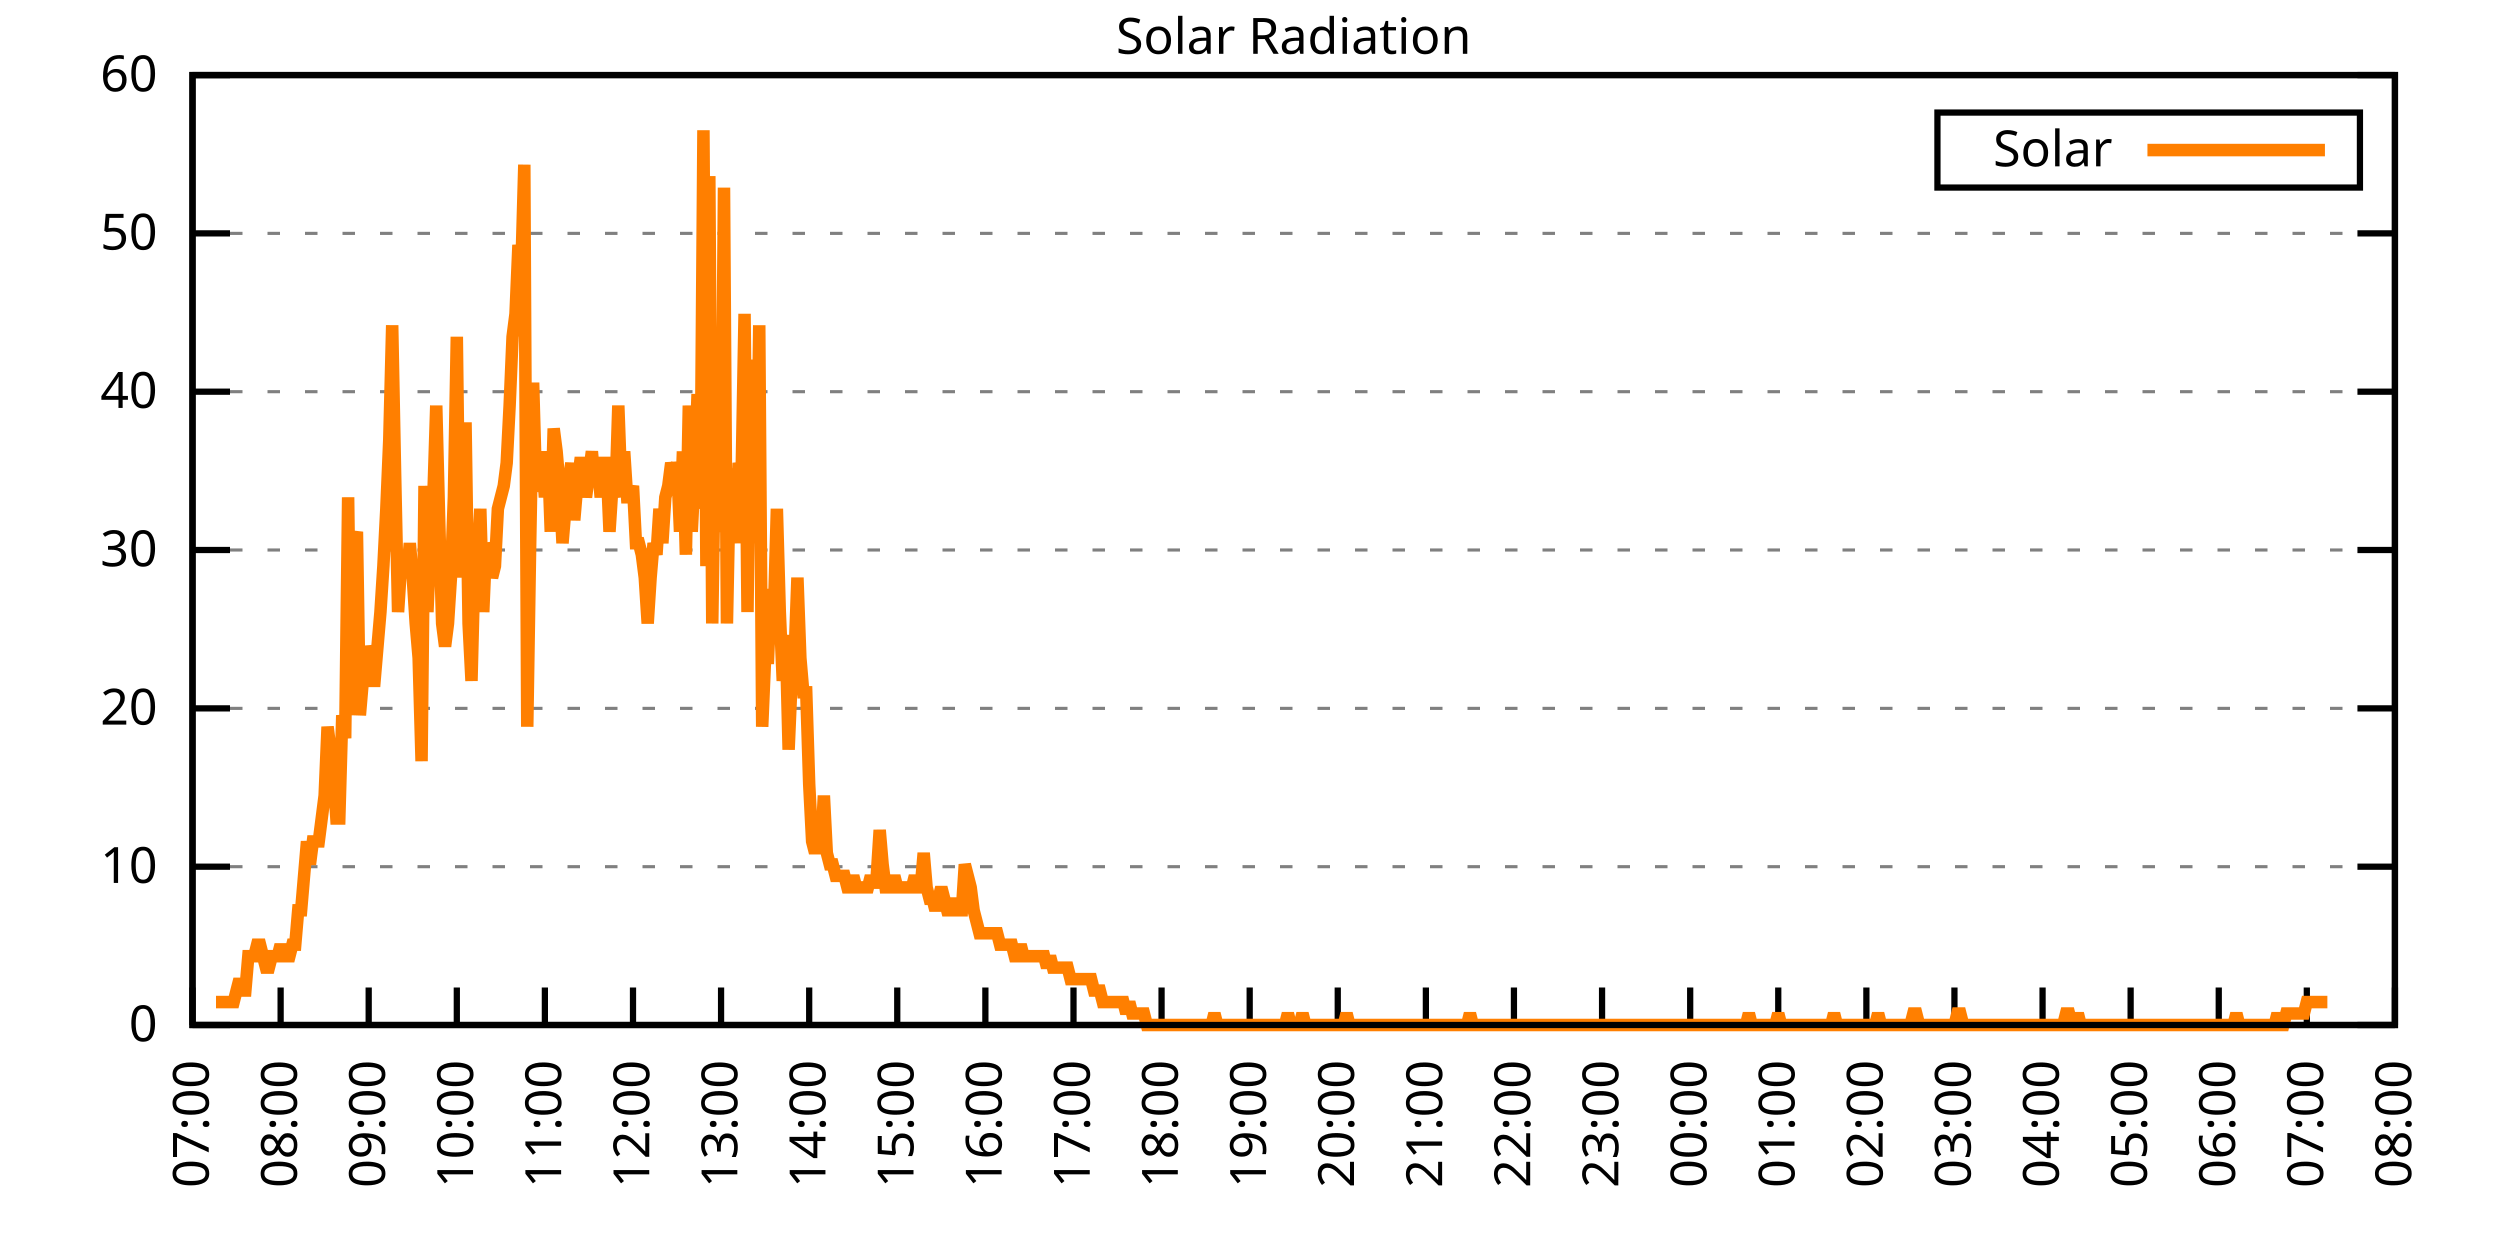
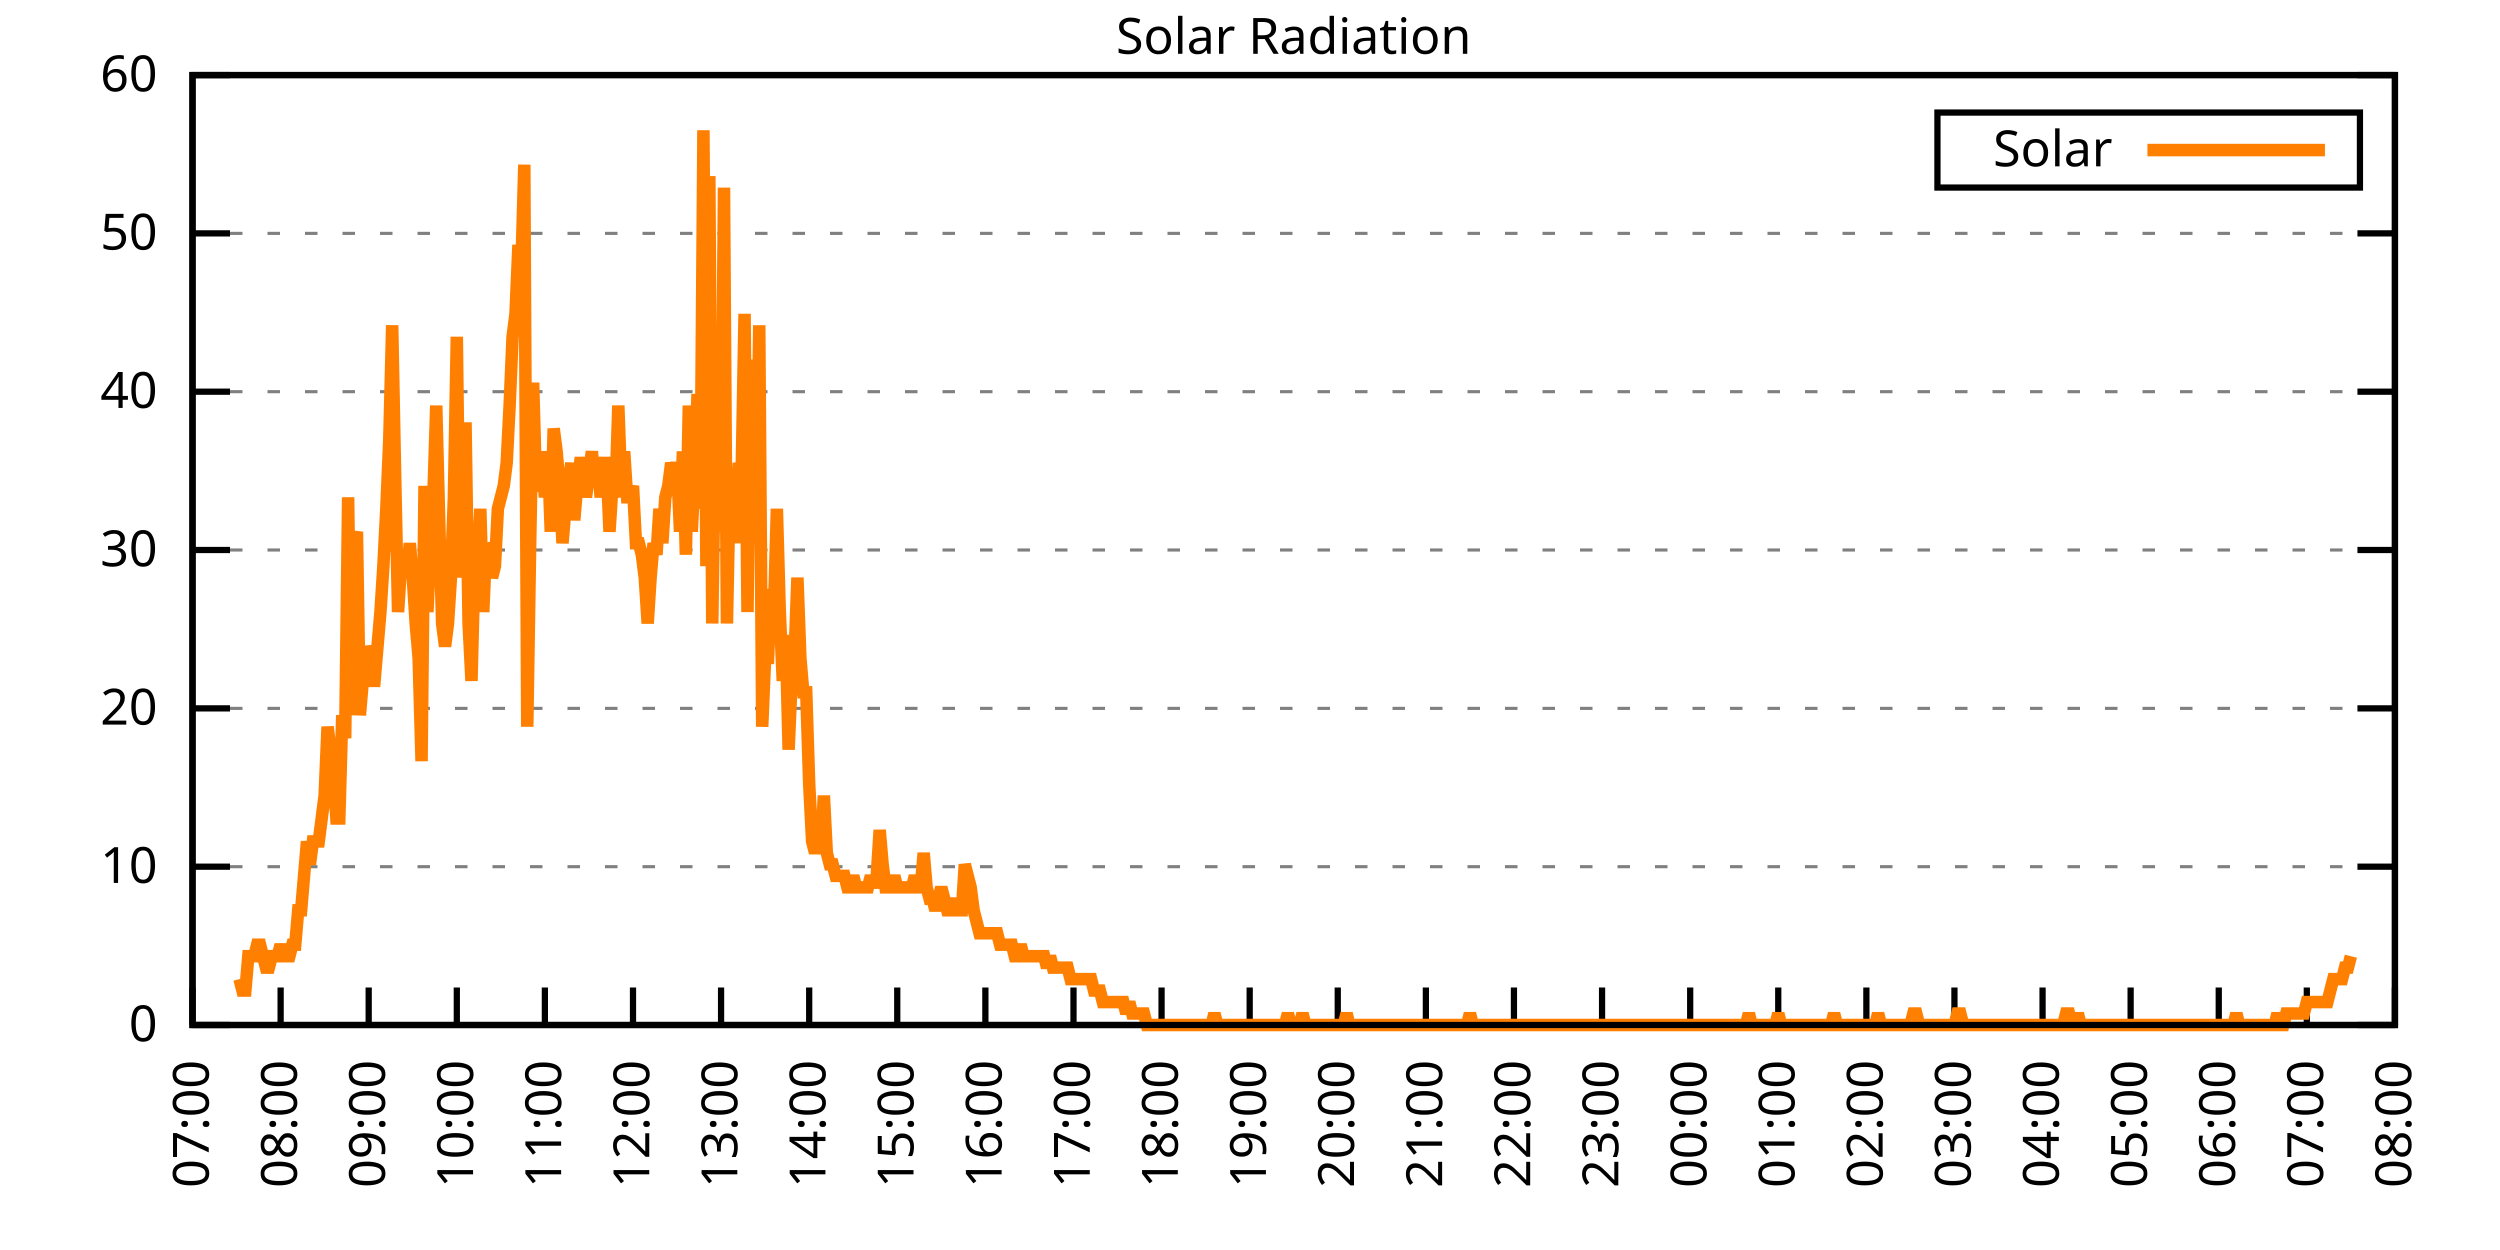
<svg xmlns="http://www.w3.org/2000/svg" xmlns:xlink="http://www.w3.org/1999/xlink" width="400" height="200" viewBox="0 0 400 200">
  <g id="gnuplot_canvas">
    <rect x="0" y="0" width="400" height="200" fill="none" />
    <defs>
      <circle id="gpDot" r="0.5" stroke-width="0.5" stroke="currentColor" />
      <path id="gpPt0" stroke-width="0.333" stroke="currentColor" d="M-1,0 h2 M0,-1 v2" />
      <path id="gpPt1" stroke-width="0.333" stroke="currentColor" d="M-1,-1 L1,1 M1,-1 L-1,1" />
      <path id="gpPt2" stroke-width="0.333" stroke="currentColor" d="M-1,0 L1,0 M0,-1 L0,1 M-1,-1 L1,1 M-1,1 L1,-1" />
      <rect id="gpPt3" stroke-width="0.333" stroke="currentColor" x="-1" y="-1" width="2" height="2" />
      <rect id="gpPt4" stroke-width="0.333" stroke="currentColor" fill="currentColor" x="-1" y="-1" width="2" height="2" />
      <circle id="gpPt5" stroke-width="0.333" stroke="currentColor" cx="0" cy="0" r="1" />
      <use xlink:href="#gpPt5" id="gpPt6" fill="currentColor" stroke="none" />
      <path id="gpPt7" stroke-width="0.333" stroke="currentColor" d="M0,-1.33 L-1.33,0.67 L1.33,0.67 z" />
      <use xlink:href="#gpPt7" id="gpPt8" fill="currentColor" stroke="none" />
      <use xlink:href="#gpPt7" id="gpPt9" stroke="currentColor" transform="rotate(180)" />
      <use xlink:href="#gpPt9" id="gpPt10" fill="currentColor" stroke="none" />
      <use xlink:href="#gpPt3" id="gpPt11" stroke="currentColor" transform="rotate(45)" />
      <use xlink:href="#gpPt11" id="gpPt12" fill="currentColor" stroke="none" />
      <path id="gpPt13" stroke-width="0.333" stroke="currentColor" d="M0,1.330 L1.265,0.411 L0.782,-1.067 L-0.782,-1.076 L-1.265,0.411 z" />
      <use xlink:href="#gpPt13" id="gpPt14" fill="currentColor" stroke="none" />
      <filter id="textbox" filterUnits="objectBoundingBox" x="0" y="0" height="1" width="1">
        <feFlood flood-color="white" flood-opacity="1" result="bgnd" />
        <feComposite in="SourceGraphic" in2="bgnd" operator="atop" />
      </filter>
      <filter id="greybox" filterUnits="objectBoundingBox" x="0" y="0" height="1" width="1">
        <feFlood flood-color="lightgrey" flood-opacity="1" result="grey" />
        <feComposite in="SourceGraphic" in2="grey" operator="atop" />
      </filter>
    </defs>
    <g fill="none" color="white" stroke="currentColor" stroke-width="1.00" stroke-linecap="butt" stroke-linejoin="miter">
</g>
    <g fill="none" color="black" stroke="currentColor" stroke-width="1.00" stroke-linecap="butt" stroke-linejoin="miter">
      <g stroke="none" shape-rendering="crispEdges">
        <polygon fill="rgb(255, 255, 255)" points="30.80,164.00 383.18,164.00 383.18,12.02 30.80,12.02 " />
      </g>
    </g>
    <g fill="none" color="black" stroke="currentColor" stroke-width="1.00" stroke-linecap="butt" stroke-linejoin="miter">
</g>
    <g fill="none" color="black" stroke="black" stroke-width="0.50" stroke-linecap="butt" stroke-linejoin="miter">
</g>
    <g fill="none" color="gray" stroke="currentColor" stroke-width="0.50" stroke-linecap="butt" stroke-linejoin="miter">
      <path stroke="gray" stroke-dasharray="2,4" class="gridline" d="M30.80,164.00 L383.19,164.00  " />
    </g>
    <g fill="none" color="gray" stroke="gray" stroke-width="1.00" stroke-linecap="butt" stroke-linejoin="miter">
</g>
    <g fill="none" color="black" stroke="currentColor" stroke-width="1.00" stroke-linecap="butt" stroke-linejoin="miter">
      <path stroke="black" d="M30.80,164.00 L36.80,164.00 M383.19,164.00 L377.19,164.00  " />
      <g transform="translate(25.20,166.60)" stroke="none" fill="black" font-family="Sans" font-size="8.00" text-anchor="end">
        <text>
          <tspan font-family="Sans"> 0</tspan>
        </text>
      </g>
    </g>
    <g fill="none" color="black" stroke="currentColor" stroke-width="1.00" stroke-linecap="butt" stroke-linejoin="miter">
</g>
    <g fill="none" color="black" stroke="black" stroke-width="0.50" stroke-linecap="butt" stroke-linejoin="miter">
</g>
    <g fill="none" color="gray" stroke="currentColor" stroke-width="0.50" stroke-linecap="butt" stroke-linejoin="miter">
      <path stroke="gray" stroke-dasharray="2,4" class="gridline" d="M30.80,138.67 L383.19,138.67  " />
    </g>
    <g fill="none" color="gray" stroke="gray" stroke-width="1.00" stroke-linecap="butt" stroke-linejoin="miter">
</g>
    <g fill="none" color="black" stroke="currentColor" stroke-width="1.00" stroke-linecap="butt" stroke-linejoin="miter">
      <path stroke="black" d="M30.80,138.67 L36.80,138.67 M383.19,138.67 L377.19,138.67  " />
      <g transform="translate(25.20,141.27)" stroke="none" fill="black" font-family="Sans" font-size="8.00" text-anchor="end">
        <text>
          <tspan font-family="Sans"> 10</tspan>
        </text>
      </g>
    </g>
    <g fill="none" color="black" stroke="currentColor" stroke-width="1.00" stroke-linecap="butt" stroke-linejoin="miter">
</g>
    <g fill="none" color="black" stroke="black" stroke-width="0.50" stroke-linecap="butt" stroke-linejoin="miter">
</g>
    <g fill="none" color="gray" stroke="currentColor" stroke-width="0.50" stroke-linecap="butt" stroke-linejoin="miter">
      <path stroke="gray" stroke-dasharray="2,4" class="gridline" d="M30.80,113.34 L383.19,113.34  " />
    </g>
    <g fill="none" color="gray" stroke="gray" stroke-width="1.00" stroke-linecap="butt" stroke-linejoin="miter">
</g>
    <g fill="none" color="black" stroke="currentColor" stroke-width="1.00" stroke-linecap="butt" stroke-linejoin="miter">
      <path stroke="black" d="M30.80,113.34 L36.80,113.34 M383.19,113.34 L377.19,113.34  " />
      <g transform="translate(25.20,115.94)" stroke="none" fill="black" font-family="Sans" font-size="8.00" text-anchor="end">
        <text>
          <tspan font-family="Sans"> 20</tspan>
        </text>
      </g>
    </g>
    <g fill="none" color="black" stroke="currentColor" stroke-width="1.00" stroke-linecap="butt" stroke-linejoin="miter">
</g>
    <g fill="none" color="black" stroke="black" stroke-width="0.50" stroke-linecap="butt" stroke-linejoin="miter">
</g>
    <g fill="none" color="gray" stroke="currentColor" stroke-width="0.50" stroke-linecap="butt" stroke-linejoin="miter">
      <path stroke="gray" stroke-dasharray="2,4" class="gridline" d="M30.80,88.00 L383.19,88.00  " />
    </g>
    <g fill="none" color="gray" stroke="gray" stroke-width="1.00" stroke-linecap="butt" stroke-linejoin="miter">
</g>
    <g fill="none" color="black" stroke="currentColor" stroke-width="1.00" stroke-linecap="butt" stroke-linejoin="miter">
      <path stroke="black" d="M30.80,88.00 L36.80,88.00 M383.19,88.00 L377.19,88.00  " />
      <g transform="translate(25.20,90.60)" stroke="none" fill="black" font-family="Sans" font-size="8.00" text-anchor="end">
        <text>
          <tspan font-family="Sans"> 30</tspan>
        </text>
      </g>
    </g>
    <g fill="none" color="black" stroke="currentColor" stroke-width="1.00" stroke-linecap="butt" stroke-linejoin="miter">
</g>
    <g fill="none" color="black" stroke="black" stroke-width="0.50" stroke-linecap="butt" stroke-linejoin="miter">
</g>
    <g fill="none" color="gray" stroke="currentColor" stroke-width="0.50" stroke-linecap="butt" stroke-linejoin="miter">
      <path stroke="gray" stroke-dasharray="2,4" class="gridline" d="M30.80,62.67 L383.19,62.67  " />
    </g>
    <g fill="none" color="gray" stroke="gray" stroke-width="1.00" stroke-linecap="butt" stroke-linejoin="miter">
</g>
    <g fill="none" color="black" stroke="currentColor" stroke-width="1.00" stroke-linecap="butt" stroke-linejoin="miter">
      <path stroke="black" d="M30.80,62.67 L36.80,62.67 M383.19,62.67 L377.19,62.67  " />
      <g transform="translate(25.20,65.27)" stroke="none" fill="black" font-family="Sans" font-size="8.00" text-anchor="end">
        <text>
          <tspan font-family="Sans"> 40</tspan>
        </text>
      </g>
    </g>
    <g fill="none" color="black" stroke="currentColor" stroke-width="1.00" stroke-linecap="butt" stroke-linejoin="miter">
</g>
    <g fill="none" color="black" stroke="black" stroke-width="0.50" stroke-linecap="butt" stroke-linejoin="miter">
</g>
    <g fill="none" color="gray" stroke="currentColor" stroke-width="0.50" stroke-linecap="butt" stroke-linejoin="miter">
      <path stroke="gray" stroke-dasharray="2,4" class="gridline" d="M30.80,37.34 L383.19,37.34  " />
    </g>
    <g fill="none" color="gray" stroke="gray" stroke-width="1.00" stroke-linecap="butt" stroke-linejoin="miter">
</g>
    <g fill="none" color="black" stroke="currentColor" stroke-width="1.00" stroke-linecap="butt" stroke-linejoin="miter">
      <path stroke="black" d="M30.80,37.34 L36.80,37.34 M383.19,37.34 L377.19,37.34  " />
      <g transform="translate(25.20,39.94)" stroke="none" fill="black" font-family="Sans" font-size="8.00" text-anchor="end">
        <text>
          <tspan font-family="Sans"> 50</tspan>
        </text>
      </g>
    </g>
    <g fill="none" color="black" stroke="currentColor" stroke-width="1.00" stroke-linecap="butt" stroke-linejoin="miter">
</g>
    <g fill="none" color="black" stroke="black" stroke-width="0.50" stroke-linecap="butt" stroke-linejoin="miter">
</g>
    <g fill="none" color="gray" stroke="currentColor" stroke-width="0.50" stroke-linecap="butt" stroke-linejoin="miter">
      <path stroke="gray" stroke-dasharray="2,4" class="gridline" d="M30.80,12.01 L383.19,12.01  " />
    </g>
    <g fill="none" color="gray" stroke="gray" stroke-width="1.00" stroke-linecap="butt" stroke-linejoin="miter">
</g>
    <g fill="none" color="black" stroke="currentColor" stroke-width="1.00" stroke-linecap="butt" stroke-linejoin="miter">
      <path stroke="black" d="M30.80,12.01 L36.80,12.01 M383.19,12.01 L377.19,12.01  " />
      <g transform="translate(25.20,14.61)" stroke="none" fill="black" font-family="Sans" font-size="8.00" text-anchor="end">
        <text>
          <tspan font-family="Sans"> 60</tspan>
        </text>
      </g>
    </g>
    <g fill="none" color="black" stroke="currentColor" stroke-width="1.00" stroke-linecap="butt" stroke-linejoin="miter">
      <path stroke="black" d="M30.80,164.00 L30.80,158.00  " />
      <g transform="translate(33.40,169.60) rotate(270.00)" stroke="none" fill="black" font-family="Sans" font-size="8.00" text-anchor="end">
        <text>
          <tspan font-family="Sans">07:00</tspan>
        </text>
      </g>
    </g>
    <g fill="none" color="black" stroke="currentColor" stroke-width="1.00" stroke-linecap="butt" stroke-linejoin="miter">
      <path stroke="black" d="M44.90,164.00 L44.90,158.00  " />
      <g transform="translate(47.50,169.60) rotate(270.00)" stroke="none" fill="black" font-family="Sans" font-size="8.00" text-anchor="end">
        <text>
          <tspan font-family="Sans">08:00</tspan>
        </text>
      </g>
    </g>
    <g fill="none" color="black" stroke="currentColor" stroke-width="1.00" stroke-linecap="butt" stroke-linejoin="miter">
      <path stroke="black" d="M58.99,164.00 L58.99,158.00  " />
      <g transform="translate(61.59,169.60) rotate(270.00)" stroke="none" fill="black" font-family="Sans" font-size="8.00" text-anchor="end">
        <text>
          <tspan font-family="Sans">09:00</tspan>
        </text>
      </g>
    </g>
    <g fill="none" color="black" stroke="currentColor" stroke-width="1.00" stroke-linecap="butt" stroke-linejoin="miter">
      <path stroke="black" d="M73.09,164.00 L73.09,158.00  " />
      <g transform="translate(75.69,169.60) rotate(270.00)" stroke="none" fill="black" font-family="Sans" font-size="8.00" text-anchor="end">
        <text>
          <tspan font-family="Sans">10:00</tspan>
        </text>
      </g>
    </g>
    <g fill="none" color="black" stroke="currentColor" stroke-width="1.00" stroke-linecap="butt" stroke-linejoin="miter">
      <path stroke="black" d="M87.18,164.00 L87.18,158.00  " />
      <g transform="translate(89.78,169.60) rotate(270.00)" stroke="none" fill="black" font-family="Sans" font-size="8.00" text-anchor="end">
        <text>
          <tspan font-family="Sans">11:00</tspan>
        </text>
      </g>
    </g>
    <g fill="none" color="black" stroke="currentColor" stroke-width="1.00" stroke-linecap="butt" stroke-linejoin="miter">
      <path stroke="black" d="M101.28,164.00 L101.28,158.00  " />
      <g transform="translate(103.88,169.60) rotate(270.00)" stroke="none" fill="black" font-family="Sans" font-size="8.00" text-anchor="end">
        <text>
          <tspan font-family="Sans">12:00</tspan>
        </text>
      </g>
    </g>
    <g fill="none" color="black" stroke="currentColor" stroke-width="1.00" stroke-linecap="butt" stroke-linejoin="miter">
      <path stroke="black" d="M115.37,164.00 L115.37,158.00  " />
      <g transform="translate(117.97,169.60) rotate(270.00)" stroke="none" fill="black" font-family="Sans" font-size="8.00" text-anchor="end">
        <text>
          <tspan font-family="Sans">13:00</tspan>
        </text>
      </g>
    </g>
    <g fill="none" color="black" stroke="currentColor" stroke-width="1.00" stroke-linecap="butt" stroke-linejoin="miter">
      <path stroke="black" d="M129.47,164.00 L129.47,158.00  " />
      <g transform="translate(132.07,169.60) rotate(270.00)" stroke="none" fill="black" font-family="Sans" font-size="8.00" text-anchor="end">
        <text>
          <tspan font-family="Sans">14:00</tspan>
        </text>
      </g>
    </g>
    <g fill="none" color="black" stroke="currentColor" stroke-width="1.00" stroke-linecap="butt" stroke-linejoin="miter">
      <path stroke="black" d="M143.56,164.00 L143.56,158.00  " />
      <g transform="translate(146.16,169.60) rotate(270.00)" stroke="none" fill="black" font-family="Sans" font-size="8.00" text-anchor="end">
        <text>
          <tspan font-family="Sans">15:00</tspan>
        </text>
      </g>
    </g>
    <g fill="none" color="black" stroke="currentColor" stroke-width="1.00" stroke-linecap="butt" stroke-linejoin="miter">
      <path stroke="black" d="M157.66,164.00 L157.66,158.00  " />
      <g transform="translate(160.26,169.60) rotate(270.00)" stroke="none" fill="black" font-family="Sans" font-size="8.00" text-anchor="end">
        <text>
          <tspan font-family="Sans">16:00</tspan>
        </text>
      </g>
    </g>
    <g fill="none" color="black" stroke="currentColor" stroke-width="1.00" stroke-linecap="butt" stroke-linejoin="miter">
      <path stroke="black" d="M171.76,164.00 L171.76,158.00  " />
      <g transform="translate(174.36,169.60) rotate(270.00)" stroke="none" fill="black" font-family="Sans" font-size="8.00" text-anchor="end">
        <text>
          <tspan font-family="Sans">17:00</tspan>
        </text>
      </g>
    </g>
    <g fill="none" color="black" stroke="currentColor" stroke-width="1.00" stroke-linecap="butt" stroke-linejoin="miter">
      <path stroke="black" d="M185.85,164.00 L185.85,158.00  " />
      <g transform="translate(188.45,169.60) rotate(270.00)" stroke="none" fill="black" font-family="Sans" font-size="8.00" text-anchor="end">
        <text>
          <tspan font-family="Sans">18:00</tspan>
        </text>
      </g>
    </g>
    <g fill="none" color="black" stroke="currentColor" stroke-width="1.00" stroke-linecap="butt" stroke-linejoin="miter">
      <path stroke="black" d="M199.95,164.00 L199.95,158.00  " />
      <g transform="translate(202.55,169.60) rotate(270.00)" stroke="none" fill="black" font-family="Sans" font-size="8.00" text-anchor="end">
        <text>
          <tspan font-family="Sans">19:00</tspan>
        </text>
      </g>
    </g>
    <g fill="none" color="black" stroke="currentColor" stroke-width="1.00" stroke-linecap="butt" stroke-linejoin="miter">
      <path stroke="black" d="M214.04,164.00 L214.04,158.00  " />
      <g transform="translate(216.64,169.60) rotate(270.00)" stroke="none" fill="black" font-family="Sans" font-size="8.00" text-anchor="end">
        <text>
          <tspan font-family="Sans">20:00</tspan>
        </text>
      </g>
    </g>
    <g fill="none" color="black" stroke="currentColor" stroke-width="1.00" stroke-linecap="butt" stroke-linejoin="miter">
      <path stroke="black" d="M228.14,164.00 L228.14,158.00  " />
      <g transform="translate(230.74,169.60) rotate(270.00)" stroke="none" fill="black" font-family="Sans" font-size="8.00" text-anchor="end">
        <text>
          <tspan font-family="Sans">21:00</tspan>
        </text>
      </g>
    </g>
    <g fill="none" color="black" stroke="currentColor" stroke-width="1.00" stroke-linecap="butt" stroke-linejoin="miter">
      <path stroke="black" d="M242.23,164.00 L242.23,158.00  " />
      <g transform="translate(244.83,169.60) rotate(270.00)" stroke="none" fill="black" font-family="Sans" font-size="8.00" text-anchor="end">
        <text>
          <tspan font-family="Sans">22:00</tspan>
        </text>
      </g>
    </g>
    <g fill="none" color="black" stroke="currentColor" stroke-width="1.00" stroke-linecap="butt" stroke-linejoin="miter">
      <path stroke="black" d="M256.33,164.00 L256.33,158.00  " />
      <g transform="translate(258.93,169.60) rotate(270.00)" stroke="none" fill="black" font-family="Sans" font-size="8.00" text-anchor="end">
        <text>
          <tspan font-family="Sans">23:00</tspan>
        </text>
      </g>
    </g>
    <g fill="none" color="black" stroke="currentColor" stroke-width="1.00" stroke-linecap="butt" stroke-linejoin="miter">
      <path stroke="black" d="M270.43,164.00 L270.43,158.00  " />
      <g transform="translate(273.03,169.60) rotate(270.00)" stroke="none" fill="black" font-family="Sans" font-size="8.00" text-anchor="end">
        <text>
          <tspan font-family="Sans">00:00</tspan>
        </text>
      </g>
    </g>
    <g fill="none" color="black" stroke="currentColor" stroke-width="1.00" stroke-linecap="butt" stroke-linejoin="miter">
      <path stroke="black" d="M284.52,164.00 L284.52,158.00  " />
      <g transform="translate(287.12,169.60) rotate(270.00)" stroke="none" fill="black" font-family="Sans" font-size="8.00" text-anchor="end">
        <text>
          <tspan font-family="Sans">01:00</tspan>
        </text>
      </g>
    </g>
    <g fill="none" color="black" stroke="currentColor" stroke-width="1.00" stroke-linecap="butt" stroke-linejoin="miter">
      <path stroke="black" d="M298.62,164.00 L298.62,158.00  " />
      <g transform="translate(301.22,169.60) rotate(270.00)" stroke="none" fill="black" font-family="Sans" font-size="8.00" text-anchor="end">
        <text>
          <tspan font-family="Sans">02:00</tspan>
        </text>
      </g>
    </g>
    <g fill="none" color="black" stroke="currentColor" stroke-width="1.00" stroke-linecap="butt" stroke-linejoin="miter">
      <path stroke="black" d="M312.71,164.00 L312.71,158.00  " />
      <g transform="translate(315.31,169.60) rotate(270.00)" stroke="none" fill="black" font-family="Sans" font-size="8.00" text-anchor="end">
        <text>
          <tspan font-family="Sans">03:00</tspan>
        </text>
      </g>
    </g>
    <g fill="none" color="black" stroke="currentColor" stroke-width="1.00" stroke-linecap="butt" stroke-linejoin="miter">
      <path stroke="black" d="M326.81,164.00 L326.81,158.00  " />
      <g transform="translate(329.41,169.60) rotate(270.00)" stroke="none" fill="black" font-family="Sans" font-size="8.00" text-anchor="end">
        <text>
          <tspan font-family="Sans">04:00</tspan>
        </text>
      </g>
    </g>
    <g fill="none" color="black" stroke="currentColor" stroke-width="1.00" stroke-linecap="butt" stroke-linejoin="miter">
      <path stroke="black" d="M340.90,164.00 L340.90,158.00  " />
      <g transform="translate(343.50,169.60) rotate(270.00)" stroke="none" fill="black" font-family="Sans" font-size="8.00" text-anchor="end">
        <text>
          <tspan font-family="Sans">05:00</tspan>
        </text>
      </g>
    </g>
    <g fill="none" color="black" stroke="currentColor" stroke-width="1.00" stroke-linecap="butt" stroke-linejoin="miter">
      <path stroke="black" d="M355.00,164.00 L355.00,158.00  " />
      <g transform="translate(357.60,169.60) rotate(270.00)" stroke="none" fill="black" font-family="Sans" font-size="8.00" text-anchor="end">
        <text>
          <tspan font-family="Sans">06:00</tspan>
        </text>
      </g>
    </g>
    <g fill="none" color="black" stroke="currentColor" stroke-width="1.00" stroke-linecap="butt" stroke-linejoin="miter">
      <path stroke="black" d="M369.09,164.00 L369.09,158.00  " />
      <g transform="translate(371.69,169.60) rotate(270.00)" stroke="none" fill="black" font-family="Sans" font-size="8.00" text-anchor="end">
        <text>
          <tspan font-family="Sans">07:00</tspan>
        </text>
      </g>
    </g>
    <g fill="none" color="black" stroke="currentColor" stroke-width="1.00" stroke-linecap="butt" stroke-linejoin="miter">
      <path stroke="black" d="M383.19,164.00 L383.19,158.00  " />
      <g transform="translate(385.79,169.60) rotate(270.00)" stroke="none" fill="black" font-family="Sans" font-size="8.00" text-anchor="end">
        <text>
          <tspan font-family="Sans">08:00</tspan>
        </text>
      </g>
    </g>
    <g fill="none" color="black" stroke="currentColor" stroke-width="1.00" stroke-linecap="butt" stroke-linejoin="miter">
</g>
    <g fill="none" color="black" stroke="currentColor" stroke-width="1.00" stroke-linecap="butt" stroke-linejoin="miter">
      <path stroke="black" d="M30.80,12.01 L30.80,164.00 L383.19,164.00 L383.19,12.01 L30.80,12.01 Z  " />
    </g>
    <g fill="none" color="black" stroke="currentColor" stroke-width="1.00" stroke-linecap="butt" stroke-linejoin="miter">
</g>
    <g fill="none" color="black" stroke="currentColor" stroke-width="1.00" stroke-linecap="butt" stroke-linejoin="miter">
      <path stroke="black" d="M309.99,30.01 L309.99,18.01 L377.59,18.01 L377.59,30.01 L309.99,30.01 Z  " />
    </g>
    <g id="Solar_Radiation_plot_1">
      <g fill="none" color="white" stroke="black" stroke-width="2.00" stroke-linecap="butt" stroke-linejoin="miter">
</g>
      <g fill="none" color="black" stroke="currentColor" stroke-width="2.00" stroke-linecap="butt" stroke-linejoin="miter">
        <g transform="translate(337.99,26.61)" stroke="none" fill="black" font-family="Sans" font-size="8.00" text-anchor="end">
          <text>
            <tspan font-family="Sans">Solar</tspan>
          </text>
        </g>
      </g>
      <g fill="none" color="black" stroke="currentColor" stroke-width="2.00" stroke-linecap="butt" stroke-linejoin="miter">
-         <path stroke="rgb(255, 127,   0)" d="M343.59,24.01 L371.99,24.01 M34.56,160.33 L35.03,160.33 L35.50,160.33 L35.97,160.33 L36.44,160.33 L36.91,160.33   L37.38,160.33 L37.85,158.49 L38.32,156.66 L38.79,158.49 L39.26,158.49 L39.73,152.99 L40.20,152.99 L40.67,152.99   L41.14,151.15 L41.61,151.15 L42.08,152.99 L42.55,154.82 L43.02,154.82 L43.49,152.99 L43.96,152.99 L44.43,152.99   L44.90,151.15 L45.37,152.99 L45.84,152.99 L46.31,152.99 L46.78,151.15 L47.24,151.15 L47.71,145.65 L48.18,145.65   L48.65,140.14 L49.12,134.63 L49.59,138.30 L50.06,134.63 L50.53,134.63 L51.00,134.63 L51.47,130.96 L51.94,127.29   L52.41,116.28 L52.88,119.95 L53.35,123.62 L53.82,130.96 L54.29,130.96 L54.76,114.44 L55.23,118.12 L55.70,79.57   L56.17,114.44 L56.64,86.91 L57.11,85.08 L57.58,114.44 L58.05,108.94 L58.52,103.43 L58.99,105.27 L59.46,108.94   L59.93,108.94 L60.40,103.43 L60.87,97.93 L61.34,90.59 L61.81,81.41 L62.28,70.40 L62.75,52.04 L63.22,75.90   L63.69,97.93 L64.16,90.59 L64.63,90.59 L65.10,92.42 L65.57,86.91 L66.04,92.42 L66.51,99.76 L66.98,105.27   L67.45,121.79 L67.92,77.74 L68.39,97.93 L68.86,86.91 L69.33,79.57 L69.80,64.89 L70.27,83.24 L70.74,99.76   L71.21,103.43 L71.68,99.76 L72.15,92.42 L72.62,79.57 L73.09,53.88 L73.56,92.42 L74.03,68.56 L74.50,68.56   L74.97,99.76 L75.44,108.94 L75.91,90.59 L76.38,90.59 L76.85,81.41 L77.32,97.93 L77.79,86.91 L78.26,88.75   L78.73,92.42 L79.19,90.59 L79.66,81.41 L80.13,79.57 L80.60,77.74 L81.07,74.07 L81.54,64.89 L82.01,53.88   L82.48,50.21 L82.95,39.19 L83.42,42.87 L83.89,26.35 L84.36,116.28 L84.83,86.91 L85.30,61.22 L85.77,77.74   L86.24,77.74 L86.71,72.23 L87.18,79.57 L87.65,72.23 L88.12,85.08 L88.59,68.56 L89.06,72.23 L89.53,77.74   L90.00,86.91 L90.47,81.41 L90.94,77.74 L91.41,74.07 L91.88,83.24 L92.35,77.74 L92.82,74.07 L93.29,74.07   L93.76,79.57 L94.23,75.90 L94.70,72.23 L95.17,77.74 L95.64,74.07 L96.11,79.57 L96.58,74.07 L97.05,74.07   L97.52,85.08 L97.99,77.74 L98.46,79.57 L98.93,64.89 L99.40,77.74 L99.87,72.23 L100.34,79.57 L100.81,79.57   L101.28,77.74 L101.75,86.91 L102.22,86.91 L102.69,88.75 L103.16,92.42 L103.63,99.76 L104.10,92.42 L104.57,86.91   L105.04,88.75 L105.51,81.41 L105.98,86.91 L106.45,79.57 L106.92,77.74 L107.39,74.07 L107.86,75.90 L108.33,74.07   L108.80,85.08 L109.27,72.23 L109.74,88.75 L110.21,64.89 L110.68,85.08 L111.14,75.90 L111.61,63.05 L112.08,81.41   L112.55,20.84 L113.02,90.59 L113.49,28.18 L113.96,99.76 L114.43,68.56 L114.90,81.41 L115.37,85.08 L115.84,30.02   L116.31,99.76 L116.78,75.90 L117.25,75.90 L117.72,86.91 L118.19,74.07 L118.66,75.90 L119.13,50.21 L119.60,97.93   L120.07,57.55 L120.54,75.90 L121.01,86.91 L121.48,52.04 L121.95,116.28 L122.42,105.27 L122.89,105.27 L123.36,94.26   L123.83,97.93 L124.30,81.41 L124.77,97.93 L125.24,108.94 L125.71,101.60 L126.18,119.95 L126.65,108.94 L127.12,105.27   L127.59,92.42 L128.06,105.27 L128.53,110.77 L129.00,110.77 L129.47,125.46 L129.94,134.63 L130.41,136.47 L130.88,134.63   L131.35,136.47 L131.82,127.29 L132.29,136.47 L132.76,138.30 L133.23,138.30 L133.70,140.14 L134.17,140.14 L134.64,140.14   L135.11,140.14 L135.58,141.98 L136.05,141.98 L136.52,140.14 L136.99,141.98 L137.46,141.98 L137.93,141.98 L138.40,141.98   L138.87,141.98 L139.34,140.14 L139.81,141.98 L140.28,140.14 L140.75,132.80 L141.22,138.30 L141.69,141.98 L142.16,141.98   L142.63,141.98 L143.09,140.14 L143.56,141.98 L144.03,141.98 L144.50,141.98 L144.97,141.98 L145.44,141.98 L145.91,141.98   L146.38,140.14 L146.85,141.98 L147.32,141.98 L147.79,136.47 L148.26,141.98 L148.73,143.81 L149.20,143.81 L149.67,145.65   L150.14,143.81 L150.61,141.98 L151.08,143.81 L151.55,145.65 L152.02,145.65 L152.49,145.65 L152.96,143.81 L153.43,145.65   L153.90,145.65 L154.37,138.30 L154.84,140.14 L155.31,141.98 L155.78,145.65 L156.25,147.48 L156.72,149.32 L157.19,149.32   L157.66,149.32 L158.13,149.32 L158.60,149.32 L159.07,149.32 L159.54,149.32 L160.01,151.15 L160.48,151.15 L160.95,151.15   L161.42,151.15 L161.89,151.15 L162.36,152.99 L162.83,152.99 L163.30,151.15 L163.77,152.99 L164.24,152.99 L164.71,152.99   L165.18,152.99 L165.65,152.99 L166.12,152.99 L166.59,152.99 L167.06,152.99 L167.53,154.82 L168.00,152.99 L168.47,154.82   L168.94,154.82 L169.41,154.82 L169.88,154.82 L170.35,154.82 L170.82,154.82 L171.29,156.66 L171.76,156.66 L172.23,156.66   L172.70,156.66 L173.17,156.66 L173.64,156.66 L174.11,156.66 L174.58,156.66 L175.04,158.49 L175.51,158.49 L175.98,158.49   L176.45,160.33 L176.92,160.33 L177.39,160.33 L177.86,160.33 L178.33,160.33 L178.80,160.33 L179.27,160.33 L179.74,160.33   L180.21,162.16 L180.68,160.33 L181.15,162.16 L181.62,162.16 L182.09,162.16 L182.56,162.16 L183.03,162.16 L183.50,164.00   L183.97,164.00 L184.44,164.00 L184.91,164.00 L185.38,164.00 L185.85,164.00 L186.32,164.00 L186.79,164.00 L187.26,164.00   L187.73,164.00 L188.20,164.00 L188.67,164.00 L189.14,164.00 L189.61,164.00 L190.08,164.00 L190.55,164.00 L191.02,164.00   L191.49,164.00 L191.96,164.00 L192.43,164.00 L192.90,164.00 L193.37,164.00 L193.84,164.00 L194.31,162.16 L194.78,164.00   L195.25,164.00 L195.72,164.00 L196.19,164.00 L196.66,164.00 L197.13,164.00 L197.60,164.00 L198.07,164.00 L198.54,164.00   L199.01,164.00 L199.48,164.00 L199.95,164.00 L200.42,164.00 L200.89,164.00 L201.36,164.00 L201.83,164.00 L202.30,164.00   L202.77,164.00 L203.24,164.00 L203.71,164.00 L204.18,164.00 L204.65,164.00 L205.12,164.00 L205.59,164.00 L206.06,162.16   L206.53,164.00 L207.00,164.00 L207.46,164.00 L207.93,164.00 L208.40,162.16 L208.87,164.00 L209.34,164.00 L209.81,164.00   L210.28,164.00 L210.75,164.00 L211.22,164.00 L211.69,164.00 L212.16,164.00 L212.63,164.00 L213.10,164.00 L213.57,164.00   L214.04,164.00 L214.51,164.00 L214.98,164.00 L215.45,162.16 L215.92,164.00 L216.39,164.00 L216.86,164.00 L217.33,164.00   L217.80,164.00 L218.27,164.00 L218.74,164.00 L219.21,164.00 L219.68,164.00 L220.15,164.00 L220.62,164.00 L221.09,164.00   L221.56,164.00 L222.03,164.00 L222.50,164.00 L222.97,164.00 L223.44,164.00 L223.91,164.00 L224.38,164.00 L224.85,164.00   L225.32,164.00 L225.79,164.00 L226.26,164.00 L226.73,164.00 L227.20,164.00 L227.67,164.00 L228.14,164.00 L228.61,164.00   L229.08,164.00 L229.55,164.00 L230.02,164.00 L230.49,164.00 L230.96,164.00 L231.43,164.00 L231.90,164.00 L232.37,164.00   L232.84,164.00 L233.31,164.00 L233.78,164.00 L234.25,164.00 L234.72,164.00 L235.19,162.16 L235.66,164.00 L236.13,164.00   L236.60,164.00 L237.07,164.00 L237.54,164.00 L238.01,164.00 L238.48,164.00 L238.95,164.00 L239.41,164.00 L239.88,164.00   L240.35,164.00 L240.82,164.00 L241.29,164.00 L241.76,164.00 L242.23,164.00 L242.70,164.00 L243.17,164.00 L243.64,164.00   L244.11,164.00 L244.58,164.00 L245.05,164.00 L245.52,164.00 L245.99,164.00 L246.46,164.00 L246.93,164.00 L247.40,164.00   L247.87,164.00 L248.34,164.00 L248.81,164.00 L249.28,164.00 L249.75,164.00 L250.22,164.00 L250.69,164.00 L251.16,164.00   L251.63,164.00 L252.10,164.00 L252.57,164.00 L253.04,164.00 L253.51,164.00 L253.98,164.00 L254.45,164.00 L254.92,164.00   L255.39,164.00 L255.86,164.00 L256.33,164.00 L256.80,164.00 L257.27,164.00 L257.74,164.00 L258.21,164.00 L258.68,164.00   L259.15,164.00 L259.62,164.00 L260.09,164.00 L260.56,164.00 L261.03,164.00 L261.50,164.00 L261.97,164.00 L262.44,164.00   L262.91,164.00 L263.38,164.00 L263.85,164.00 L264.32,164.00 L264.79,164.00 L265.26,164.00 L265.73,164.00 L266.20,164.00   L266.67,164.00 L267.14,164.00 L267.61,164.00 L268.08,164.00 L268.55,164.00 L269.02,164.00 L269.49,164.00 L269.96,164.00   L270.43,164.00 L270.90,164.00 L271.36,164.00 L271.83,164.00 L272.30,164.00 L272.77,164.00 L273.24,164.00 L273.71,164.00   L274.18,164.00 L274.65,164.00 L275.12,164.00 L275.59,164.00 L276.06,164.00 L276.53,164.00 L277.00,164.00 L277.47,164.00   L277.94,164.00 L278.41,164.00 L278.88,164.00 L279.35,164.00 L279.82,162.16 L280.29,164.00 L280.76,164.00 L281.23,164.00   L281.70,164.00 L282.17,164.00 L282.64,164.00 L283.11,164.00 L283.58,164.00 L284.05,164.00 L284.52,162.16 L284.99,164.00   L285.46,164.00 L285.93,164.00 L286.40,164.00 L286.87,164.00 L287.34,164.00 L287.81,164.00 L288.28,164.00 L288.75,164.00   L289.22,164.00 L289.69,164.00 L290.16,164.00 L290.63,164.00 L291.10,164.00 L291.57,164.00 L292.04,164.00 L292.51,164.00   L292.98,164.00 L293.45,162.16 L293.92,164.00 L294.39,164.00 L294.86,164.00 L295.33,164.00 L295.80,164.00 L296.27,164.00   L296.74,164.00 L297.21,164.00 L297.68,164.00 L298.15,164.00 L298.62,164.00 L299.09,164.00 L299.56,164.00 L300.03,164.00   L300.50,162.16 L300.97,164.00 L301.44,164.00 L301.91,164.00 L302.38,164.00 L302.85,164.00 L303.31,164.00 L303.78,164.00   L304.25,164.00 L304.72,164.00 L305.19,164.00 L305.66,164.00 L306.13,162.16 L306.60,162.16 L307.07,164.00 L307.54,164.00   L308.01,164.00 L308.48,164.00 L308.95,164.00 L309.42,164.00 L309.89,164.00 L310.36,164.00 L310.83,164.00 L311.30,164.00   L311.77,164.00 L312.24,164.00 L312.71,164.00 L313.18,162.16 L313.65,162.16 L314.12,164.00 L314.59,164.00 L315.06,164.00   L315.53,164.00 L316.00,164.00 L316.47,164.00 L316.94,164.00 L317.41,164.00 L317.88,164.00 L318.35,164.00 L318.82,164.00   L319.29,164.00 L319.76,164.00 L320.23,164.00 L320.70,164.00 L321.17,164.00 L321.64,164.00 L322.11,164.00 L322.58,164.00   L323.05,164.00 L323.52,164.00 L323.99,164.00 L324.46,164.00 L324.93,164.00 L325.40,164.00 L325.87,164.00 L326.34,164.00   L326.81,164.00 L327.28,164.00 L327.75,164.00 L328.22,164.00 L328.69,164.00 L329.16,164.00 L329.63,164.00 L330.10,164.00   L330.57,162.16 L331.04,162.16 L331.51,164.00 L331.98,164.00 L332.45,162.16 L332.92,164.00 L333.39,164.00 L333.86,164.00   L334.33,164.00 L334.80,164.00 L335.26,164.00 L335.73,164.00 L336.20,164.00 L336.67,164.00 L337.14,164.00 L337.61,164.00   L338.08,164.00 L338.55,164.00 L339.02,164.00 L339.49,164.00 L339.96,164.00 L340.43,164.00 L340.90,164.00 L341.37,164.00   L341.84,164.00 L342.31,164.00 L342.78,164.00 L343.25,164.00 L343.72,164.00 L344.19,164.00 L344.66,164.00 L345.13,164.00   L345.60,164.00 L346.07,164.00 L346.54,164.00 L347.01,164.00 L347.48,164.00 L347.95,164.00 L348.42,164.00 L348.89,164.00   L349.36,164.00 L349.83,164.00 L350.30,164.00 L350.77,164.00 L351.24,164.00 L351.71,164.00 L352.18,164.00 L352.65,164.00   L353.12,164.00 L353.59,164.00 L354.06,164.00 L354.53,164.00 L355.00,164.00 L355.47,164.00 L355.94,164.00 L356.41,164.00   L356.88,164.00 L357.35,164.00 L357.82,162.16 L358.29,164.00 L358.76,164.00 L359.23,164.00 L359.70,164.00 L360.17,164.00   L360.64,164.00 L361.11,164.00 L361.58,164.00 L362.05,164.00 L362.52,164.00 L362.99,164.00 L363.46,164.00 L363.93,164.00   L364.40,162.16 L364.87,164.00 L365.34,164.00 L365.81,162.16 L366.28,162.16 L366.75,162.16 L367.21,162.16 L367.68,162.16   L368.15,162.16 L368.62,162.16 L369.09,160.33 L369.56,160.33 L370.03,160.33 L370.50,160.33 L370.97,160.33 L371.44,160.33   L371.91,160.33 L372.38,160.33  " />
+         <path stroke="rgb(255, 127,   0)" d="M343.59,24.01 L371.99,24.01 M38.32,156.66 L38.79,158.49 L39.26,158.49 L39.73,152.99 L40.20,152.99 L40.67,152.99   L41.14,151.15 L41.61,151.15 L42.08,152.99 L42.55,154.82 L43.02,154.82 L43.49,152.99 L43.96,152.99 L44.43,152.99   L44.90,151.15 L45.37,152.99 L45.84,152.99 L46.31,152.99 L46.78,151.15 L47.24,151.15 L47.71,145.65 L48.18,145.65   L48.65,140.14 L49.12,134.63 L49.59,138.30 L50.06,134.63 L50.53,134.63 L51.00,134.63 L51.47,130.96 L51.94,127.29   L52.41,116.28 L52.88,119.95 L53.35,123.62 L53.82,130.96 L54.29,130.96 L54.76,114.44 L55.23,118.12 L55.70,79.57   L56.17,114.44 L56.64,86.91 L57.11,85.08 L57.58,114.44 L58.05,108.94 L58.52,103.43 L58.99,105.27 L59.46,108.94   L59.93,108.94 L60.40,103.43 L60.87,97.93 L61.34,90.59 L61.81,81.41 L62.28,70.40 L62.75,52.04 L63.22,75.90   L63.69,97.93 L64.16,90.59 L64.63,90.59 L65.10,92.42 L65.57,86.91 L66.04,92.42 L66.51,99.76 L66.98,105.27   L67.45,121.79 L67.92,77.74 L68.39,97.93 L68.86,86.91 L69.33,79.57 L69.80,64.89 L70.27,83.24 L70.74,99.76   L71.21,103.43 L71.68,99.76 L72.15,92.42 L72.62,79.57 L73.09,53.88 L73.56,92.42 L74.03,68.56 L74.50,68.56   L74.97,99.76 L75.44,108.94 L75.91,90.59 L76.38,90.59 L76.85,81.41 L77.32,97.93 L77.79,86.91 L78.26,88.75   L78.73,92.42 L79.19,90.59 L79.66,81.41 L80.13,79.57 L80.60,77.74 L81.07,74.07 L81.54,64.89 L82.01,53.88   L82.48,50.21 L82.95,39.19 L83.42,42.87 L83.89,26.35 L84.36,116.28 L84.83,86.91 L85.30,61.22 L85.77,77.74   L86.24,77.74 L86.71,72.23 L87.18,79.57 L87.65,72.23 L88.12,85.08 L88.59,68.56 L89.06,72.23 L89.53,77.74   L90.00,86.91 L90.47,81.41 L90.94,77.74 L91.41,74.07 L91.88,83.24 L92.35,77.74 L92.82,74.07 L93.29,74.07   L93.76,79.57 L94.23,75.90 L94.70,72.23 L95.17,77.74 L95.64,74.07 L96.11,79.57 L96.58,74.07 L97.05,74.07   L97.52,85.08 L97.99,77.74 L98.46,79.57 L98.93,64.89 L99.40,77.74 L99.87,72.23 L100.34,79.57 L100.81,79.57   L101.28,77.74 L101.75,86.91 L102.22,86.91 L102.69,88.75 L103.16,92.42 L103.63,99.76 L104.10,92.42 L104.57,86.91   L105.04,88.75 L105.51,81.41 L105.98,86.91 L106.45,79.57 L106.92,77.74 L107.39,74.07 L107.86,75.90 L108.33,74.07   L108.80,85.08 L109.27,72.23 L109.74,88.75 L110.21,64.89 L110.68,85.08 L111.14,75.90 L111.61,63.05 L112.08,81.41   L112.55,20.84 L113.02,90.59 L113.49,28.18 L113.96,99.76 L114.43,68.56 L114.90,81.41 L115.37,85.08 L115.84,30.02   L116.31,99.76 L116.78,75.90 L117.25,75.90 L117.72,86.91 L118.19,74.07 L118.66,75.90 L119.13,50.21 L119.60,97.93   L120.07,57.55 L120.54,75.90 L121.01,86.91 L121.48,52.04 L121.95,116.28 L122.42,105.27 L122.89,105.27 L123.36,94.26   L123.83,97.93 L124.30,81.41 L124.77,97.93 L125.24,108.94 L125.71,101.60 L126.18,119.95 L126.65,108.94 L127.12,105.27   L127.59,92.42 L128.06,105.27 L128.53,110.77 L129.00,110.77 L129.47,125.46 L129.94,134.63 L130.41,136.47 L130.88,134.63   L131.35,136.47 L131.82,127.29 L132.29,136.47 L132.76,138.30 L133.23,138.30 L133.70,140.14 L134.17,140.14 L134.64,140.14   L135.11,140.14 L135.58,141.98 L136.05,141.98 L136.52,140.14 L136.99,141.98 L137.46,141.98 L137.93,141.98 L138.40,141.98   L138.87,141.98 L139.34,140.14 L139.81,141.98 L140.28,140.14 L140.75,132.80 L141.22,138.30 L141.69,141.98 L142.16,141.98   L142.63,141.98 L143.09,140.14 L143.56,141.98 L144.03,141.98 L144.50,141.98 L144.97,141.98 L145.44,141.98 L145.91,141.98   L146.38,140.14 L146.85,141.98 L147.32,141.98 L147.79,136.47 L148.26,141.98 L148.73,143.81 L149.20,143.81 L149.67,145.65   L150.14,143.81 L150.61,141.98 L151.08,143.81 L151.55,145.65 L152.02,145.65 L152.49,145.65 L152.96,143.81 L153.43,145.65   L153.90,145.65 L154.37,138.30 L154.84,140.14 L155.31,141.98 L155.78,145.65 L156.25,147.48 L156.72,149.32 L157.19,149.32   L157.66,149.32 L158.13,149.32 L158.60,149.32 L159.07,149.32 L159.54,149.32 L160.01,151.15 L160.48,151.15 L160.95,151.15   L161.42,151.15 L161.89,151.15 L162.36,152.99 L162.83,152.99 L163.30,151.15 L163.77,152.99 L164.24,152.99 L164.71,152.99   L165.18,152.99 L165.65,152.99 L166.12,152.99 L166.59,152.99 L167.06,152.99 L167.53,154.82 L168.00,152.99 L168.47,154.82   L168.94,154.82 L169.41,154.82 L169.88,154.82 L170.35,154.82 L170.82,154.82 L171.29,156.66 L171.76,156.66 L172.23,156.66   L172.70,156.66 L173.17,156.66 L173.64,156.66 L174.11,156.66 L174.58,156.66 L175.04,158.49 L175.51,158.49 L175.98,158.49   L176.45,160.33 L176.92,160.33 L177.39,160.33 L177.86,160.33 L178.33,160.33 L178.80,160.33 L179.27,160.33 L179.74,160.33   L180.21,162.16 L180.68,160.33 L181.15,162.16 L181.62,162.16 L182.09,162.16 L182.56,162.16 L183.03,162.16 L183.50,164.00   L183.97,164.00 L184.44,164.00 L184.91,164.00 L185.38,164.00 L185.85,164.00 L186.32,164.00 L186.79,164.00 L187.26,164.00   L187.73,164.00 L188.20,164.00 L188.67,164.00 L189.14,164.00 L189.61,164.00 L190.08,164.00 L190.55,164.00 L191.02,164.00   L191.49,164.00 L191.96,164.00 L192.43,164.00 L192.90,164.00 L193.37,164.00 L193.84,164.00 L194.31,162.16 L194.78,164.00   L195.25,164.00 L195.72,164.00 L196.19,164.00 L196.66,164.00 L197.13,164.00 L197.60,164.00 L198.07,164.00 L198.54,164.00   L199.01,164.00 L199.48,164.00 L199.95,164.00 L200.42,164.00 L200.89,164.00 L201.36,164.00 L201.83,164.00 L202.30,164.00   L202.77,164.00 L203.24,164.00 L203.71,164.00 L204.18,164.00 L204.65,164.00 L205.12,164.00 L205.59,164.00 L206.06,162.16   L206.53,164.00 L207.00,164.00 L207.46,164.00 L207.93,164.00 L208.40,162.16 L208.87,164.00 L209.34,164.00 L209.81,164.00   L210.28,164.00 L210.75,164.00 L211.22,164.00 L211.69,164.00 L212.16,164.00 L212.63,164.00 L213.10,164.00 L213.57,164.00   L214.04,164.00 L214.51,164.00 L214.98,164.00 L215.45,162.16 L215.92,164.00 L216.39,164.00 L216.86,164.00 L217.33,164.00   L217.80,164.00 L218.27,164.00 L218.74,164.00 L219.21,164.00 L219.68,164.00 L220.15,164.00 L220.62,164.00 L221.09,164.00   L221.56,164.00 L222.03,164.00 L222.50,164.00 L222.97,164.00 L223.44,164.00 L223.91,164.00 L224.38,164.00 L224.85,164.00   L225.32,164.00 L225.79,164.00 L226.26,164.00 L226.73,164.00 L227.20,164.00 L227.67,164.00 L228.14,164.00 L228.61,164.00   L229.08,164.00 L229.55,164.00 L230.02,164.00 L230.49,164.00 L230.96,164.00 L231.43,164.00 L231.90,164.00 L232.37,164.00   L232.84,164.00 L233.31,164.00 L233.78,164.00 L234.25,164.00 L234.72,164.00 L235.19,162.16 L235.66,164.00 L236.13,164.00   L236.60,164.00 L237.07,164.00 L237.54,164.00 L238.01,164.00 L238.48,164.00 L238.95,164.00 L239.41,164.00 L239.88,164.00   L240.35,164.00 L240.82,164.00 L241.29,164.00 L241.76,164.00 L242.23,164.00 L242.70,164.00 L243.17,164.00 L243.64,164.00   L244.11,164.00 L244.58,164.00 L245.05,164.00 L245.52,164.00 L245.99,164.00 L246.46,164.00 L246.93,164.00 L247.40,164.00   L247.87,164.00 L248.34,164.00 L248.81,164.00 L249.28,164.00 L249.75,164.00 L250.22,164.00 L250.69,164.00 L251.16,164.00   L251.63,164.00 L252.10,164.00 L252.57,164.00 L253.04,164.00 L253.51,164.00 L253.98,164.00 L254.45,164.00 L254.92,164.00   L255.39,164.00 L255.86,164.00 L256.33,164.00 L256.80,164.00 L257.27,164.00 L257.74,164.00 L258.21,164.00 L258.68,164.00   L259.15,164.00 L259.62,164.00 L260.09,164.00 L260.56,164.00 L261.03,164.00 L261.50,164.00 L261.97,164.00 L262.44,164.00   L262.91,164.00 L263.38,164.00 L263.85,164.00 L264.32,164.00 L264.79,164.00 L265.26,164.00 L265.73,164.00 L266.20,164.00   L266.67,164.00 L267.14,164.00 L267.61,164.00 L268.08,164.00 L268.55,164.00 L269.02,164.00 L269.49,164.00 L269.96,164.00   L270.43,164.00 L270.90,164.00 L271.36,164.00 L271.83,164.00 L272.30,164.00 L272.77,164.00 L273.24,164.00 L273.71,164.00   L274.18,164.00 L274.65,164.00 L275.12,164.00 L275.59,164.00 L276.06,164.00 L276.53,164.00 L277.00,164.00 L277.47,164.00   L277.94,164.00 L278.41,164.00 L278.88,164.00 L279.35,164.00 L279.82,162.16 L280.29,164.00 L280.76,164.00 L281.23,164.00   L281.70,164.00 L282.17,164.00 L282.64,164.00 L283.11,164.00 L283.58,164.00 L284.05,164.00 L284.52,162.16 L284.99,164.00   L285.46,164.00 L285.93,164.00 L286.40,164.00 L286.87,164.00 L287.34,164.00 L287.81,164.00 L288.28,164.00 L288.75,164.00   L289.22,164.00 L289.69,164.00 L290.16,164.00 L290.63,164.00 L291.10,164.00 L291.57,164.00 L292.04,164.00 L292.51,164.00   L292.98,164.00 L293.45,162.16 L293.92,164.00 L294.39,164.00 L294.86,164.00 L295.33,164.00 L295.80,164.00 L296.27,164.00   L296.74,164.00 L297.21,164.00 L297.68,164.00 L298.15,164.00 L298.62,164.00 L299.09,164.00 L299.56,164.00 L300.03,164.00   L300.50,162.16 L300.97,164.00 L301.44,164.00 L301.91,164.00 L302.38,164.00 L302.85,164.00 L303.31,164.00 L303.78,164.00   L304.25,164.00 L304.72,164.00 L305.19,164.00 L305.66,164.00 L306.13,162.16 L306.60,162.16 L307.07,164.00 L307.54,164.00   L308.01,164.00 L308.48,164.00 L308.95,164.00 L309.42,164.00 L309.89,164.00 L310.36,164.00 L310.83,164.00 L311.30,164.00   L311.77,164.00 L312.24,164.00 L312.71,164.00 L313.18,162.16 L313.65,162.16 L314.12,164.00 L314.59,164.00 L315.06,164.00   L315.53,164.00 L316.00,164.00 L316.47,164.00 L316.94,164.00 L317.41,164.00 L317.88,164.00 L318.35,164.00 L318.82,164.00   L319.29,164.00 L319.76,164.00 L320.23,164.00 L320.70,164.00 L321.17,164.00 L321.64,164.00 L322.11,164.00 L322.58,164.00   L323.05,164.00 L323.52,164.00 L323.99,164.00 L324.46,164.00 L324.93,164.00 L325.40,164.00 L325.87,164.00 L326.34,164.00   L326.81,164.00 L327.28,164.00 L327.75,164.00 L328.22,164.00 L328.69,164.00 L329.16,164.00 L329.63,164.00 L330.10,164.00   L330.57,162.16 L331.04,162.16 L331.51,164.00 L331.98,164.00 L332.45,162.16 L332.92,164.00 L333.39,164.00 L333.86,164.00   L334.33,164.00 L334.80,164.00 L335.26,164.00 L335.73,164.00 L336.20,164.00 L336.67,164.00 L337.14,164.00 L337.61,164.00   L338.08,164.00 L338.55,164.00 L339.02,164.00 L339.49,164.00 L339.96,164.00 L340.43,164.00 L340.90,164.00 L341.37,164.00   L341.84,164.00 L342.31,164.00 L342.78,164.00 L343.25,164.00 L343.72,164.00 L344.19,164.00 L344.66,164.00 L345.13,164.00   L345.60,164.00 L346.07,164.00 L346.54,164.00 L347.01,164.00 L347.48,164.00 L347.95,164.00 L348.42,164.00 L348.89,164.00   L349.36,164.00 L349.83,164.00 L350.30,164.00 L350.77,164.00 L351.24,164.00 L351.71,164.00 L352.18,164.00 L352.65,164.00   L353.12,164.00 L353.59,164.00 L354.06,164.00 L354.53,164.00 L355.00,164.00 L355.47,164.00 L355.94,164.00 L356.41,164.00   L356.88,164.00 L357.35,164.00 L357.82,162.16 L358.29,164.00 L358.76,164.00 L359.23,164.00 L359.70,164.00 L360.17,164.00   L360.64,164.00 L361.11,164.00 L361.58,164.00 L362.05,164.00 L362.52,164.00 L362.99,164.00 L363.46,164.00 L363.93,164.00   L364.40,162.16 L364.87,164.00 L365.34,164.00 L365.81,162.16 L366.28,162.16 L366.75,162.16 L367.21,162.16 L367.68,162.16   L368.15,162.16 L368.62,162.16 L369.09,160.33 L369.56,160.33 L370.03,160.33 L370.50,160.33 L370.97,160.33 L371.44,160.33   L371.91,160.33 L372.38,160.33 L372.85,158.49 L373.32,156.66 L373.79,156.66 L374.26,156.66 L374.73,156.66 L375.20,154.82   L375.67,154.82 L376.14,152.99  " />
      </g>
    </g>
    <g fill="none" color="black" stroke="currentColor" stroke-width="2.00" stroke-linecap="butt" stroke-linejoin="miter">
</g>
    <g fill="none" color="black" stroke="black" stroke-width="1.00" stroke-linecap="butt" stroke-linejoin="miter">
</g>
    <g fill="none" color="black" stroke="currentColor" stroke-width="1.00" stroke-linecap="butt" stroke-linejoin="miter">
      <path stroke="black" d="M30.80,12.01 L30.80,164.00 L383.19,164.00 L383.19,12.01 L30.80,12.01 Z  " />
      <g transform="translate(6.80,88.01) rotate(270.00)" stroke="none" fill="black" font-family="Sans" font-size="8.00" text-anchor="middle">
        <text />
      </g>
    </g>
    <g fill="none" color="black" stroke="currentColor" stroke-width="1.00" stroke-linecap="butt" stroke-linejoin="miter">
</g>
    <g fill="none" color="black" stroke="currentColor" stroke-width="1.00" stroke-linecap="butt" stroke-linejoin="miter">
      <g transform="translate(206.99,8.61)" stroke="none" fill="black" font-family="Sans" font-size="8.00" text-anchor="middle">
        <text>
          <tspan font-family="Sans">Solar Radiation</tspan>
        </text>
      </g>
    </g>
    <g fill="none" color="black" stroke="currentColor" stroke-width="1.00" stroke-linecap="butt" stroke-linejoin="miter">
</g>
  </g>
</svg>
